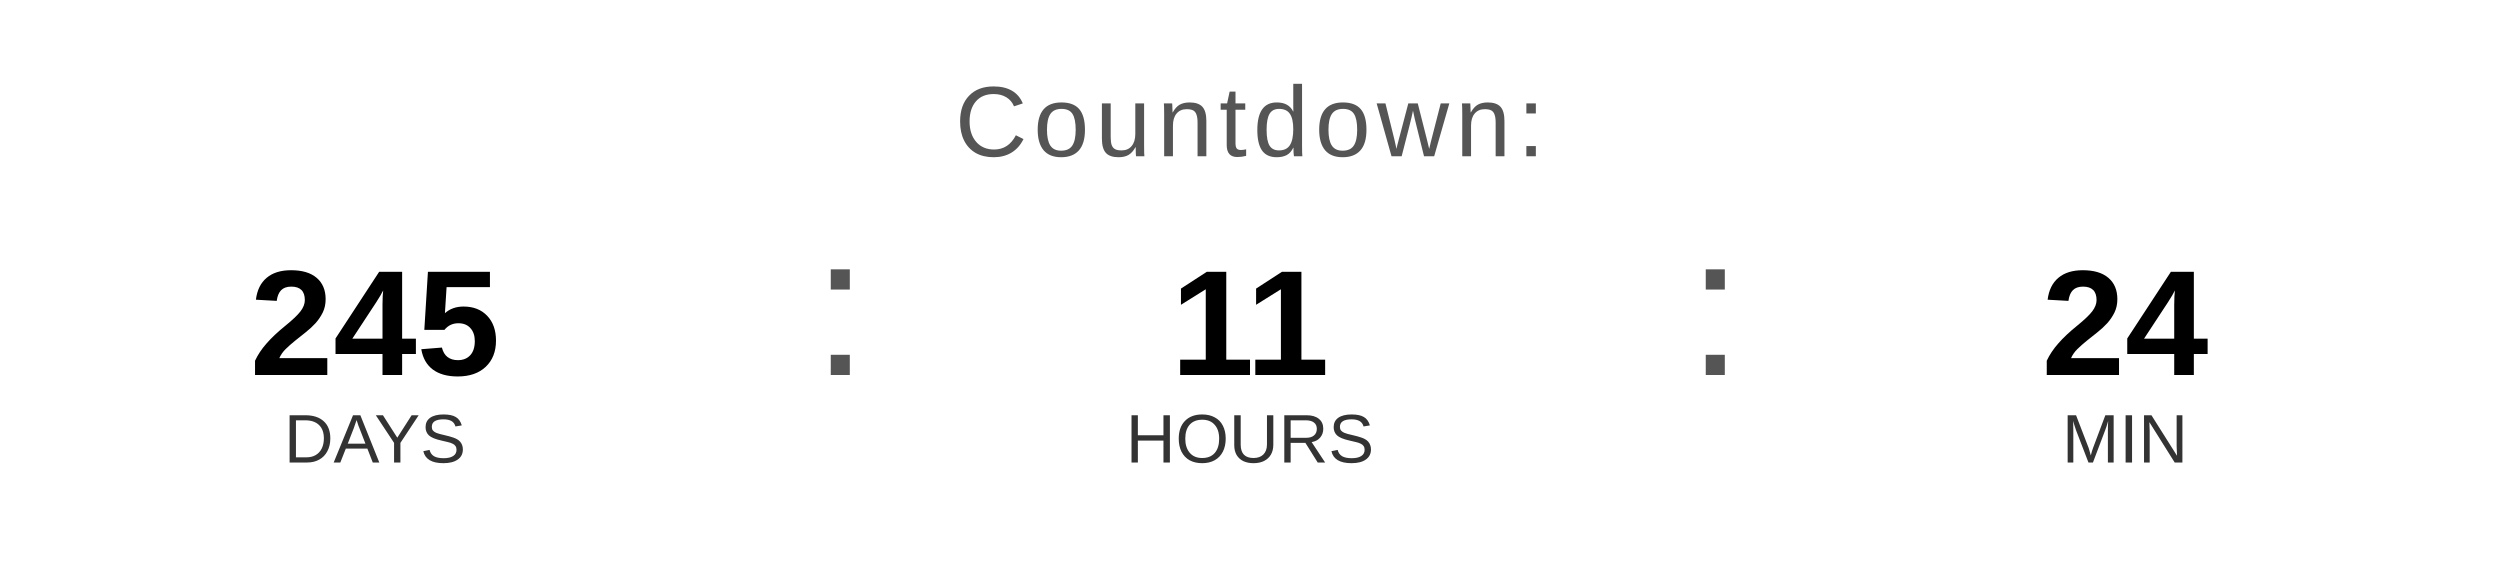
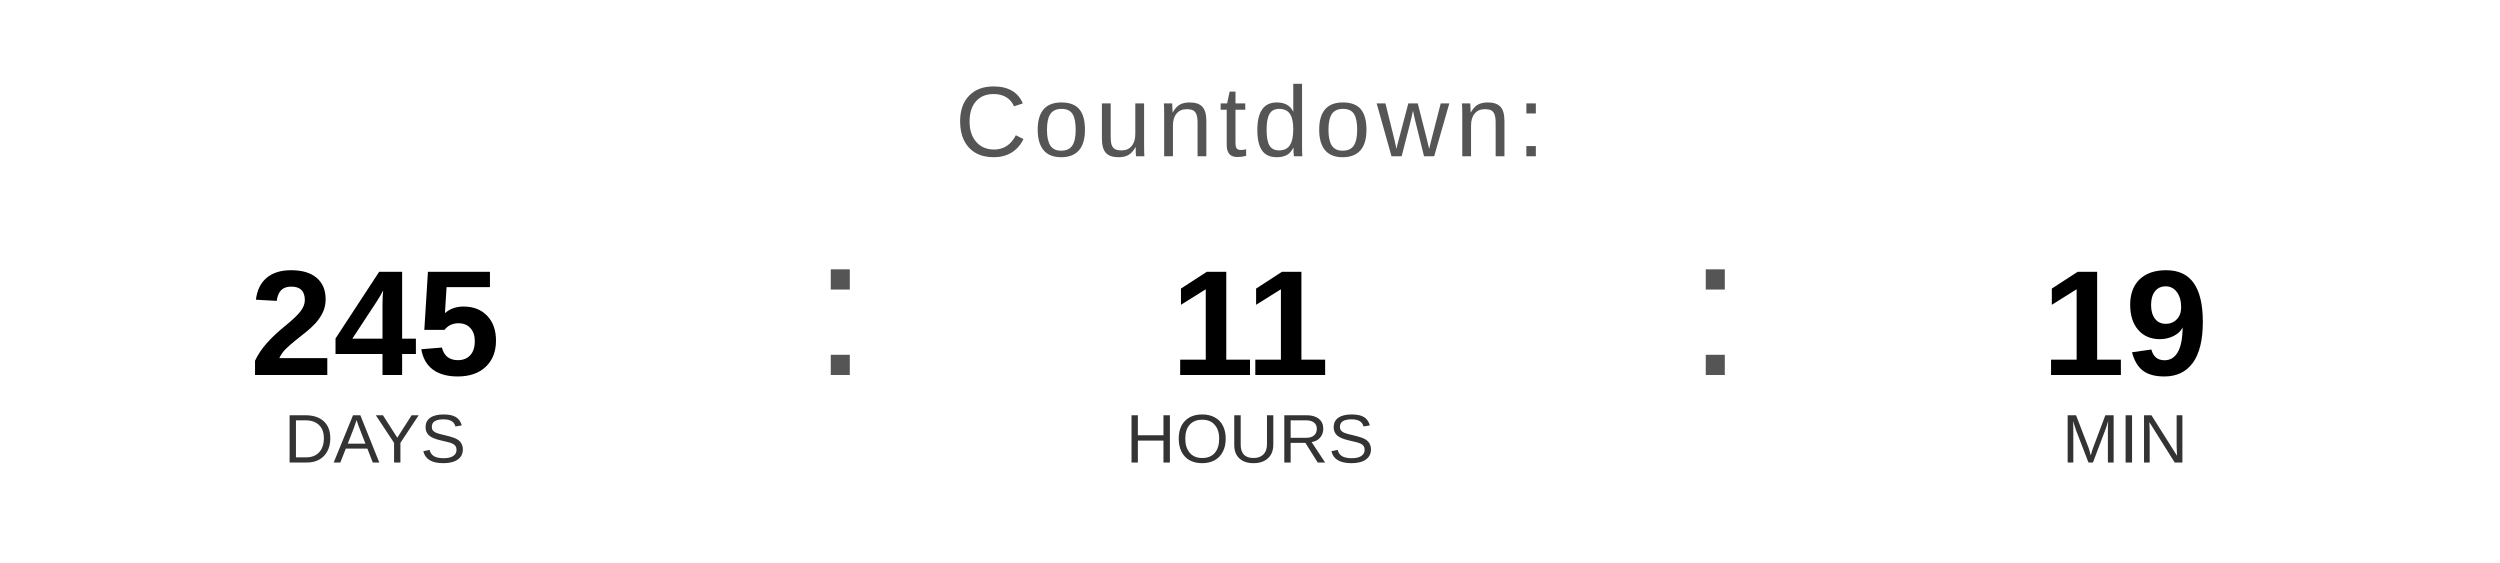
<svg xmlns="http://www.w3.org/2000/svg" width="400" height="90" viewBox="0 0 400 90">
  <text x="200" y="25" font-family="Arial, Helvetica, sans-serif" font-size="16" fill="#555555" text-anchor="middle" letter-spacing="1">
    Countdown:
  </text>
  <text x="60" y="60" font-family="Arial, Helvetica, sans-serif" font-size="24" font-weight="bold" fill="#000000" text-anchor="middle">245</text>
  <text x="60" y="74" font-family="Arial, Helvetica, sans-serif" font-size="11" fill="#333333" text-anchor="middle">DAYS</text>
  <text x="130" y="60" font-family="Arial, sans-serif" font-size="32" fill="#555555">:</text>
  <text x="200" y="60" font-family="Arial, Helvetica, sans-serif" font-size="24" font-weight="bold" fill="#000000" text-anchor="middle">11</text>
  <text x="200" y="74" font-family="Arial, Helvetica, sans-serif" font-size="11" fill="#333333" text-anchor="middle">HOURS</text>
  <text x="270" y="60" font-family="Arial, sans-serif" font-size="32" fill="#555555">:</text>
-   <text x="340" y="60" font-family="Arial, Helvetica, sans-serif" font-size="24" font-weight="bold" fill="#000000" text-anchor="middle">24</text>
+   <text x="340" y="60" font-family="Arial, Helvetica, sans-serif" font-size="24" font-weight="bold" fill="#000000" text-anchor="middle">19</text>
  <text x="340" y="74" font-family="Arial, Helvetica, sans-serif" font-size="11" fill="#333333" text-anchor="middle">MIN</text>
</svg>
